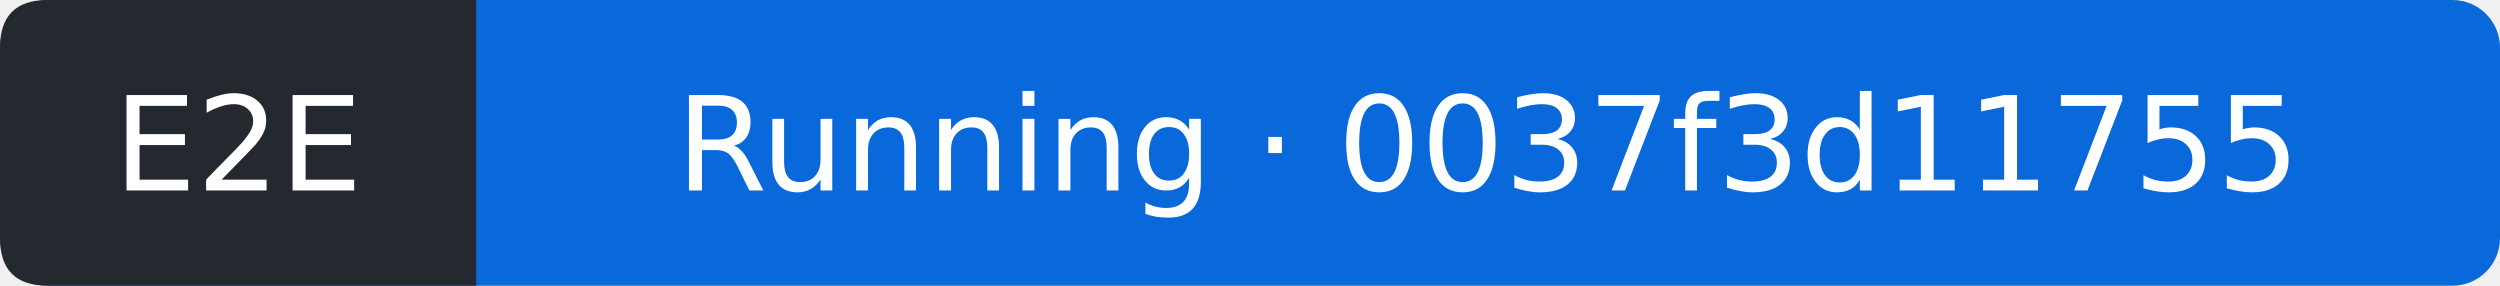
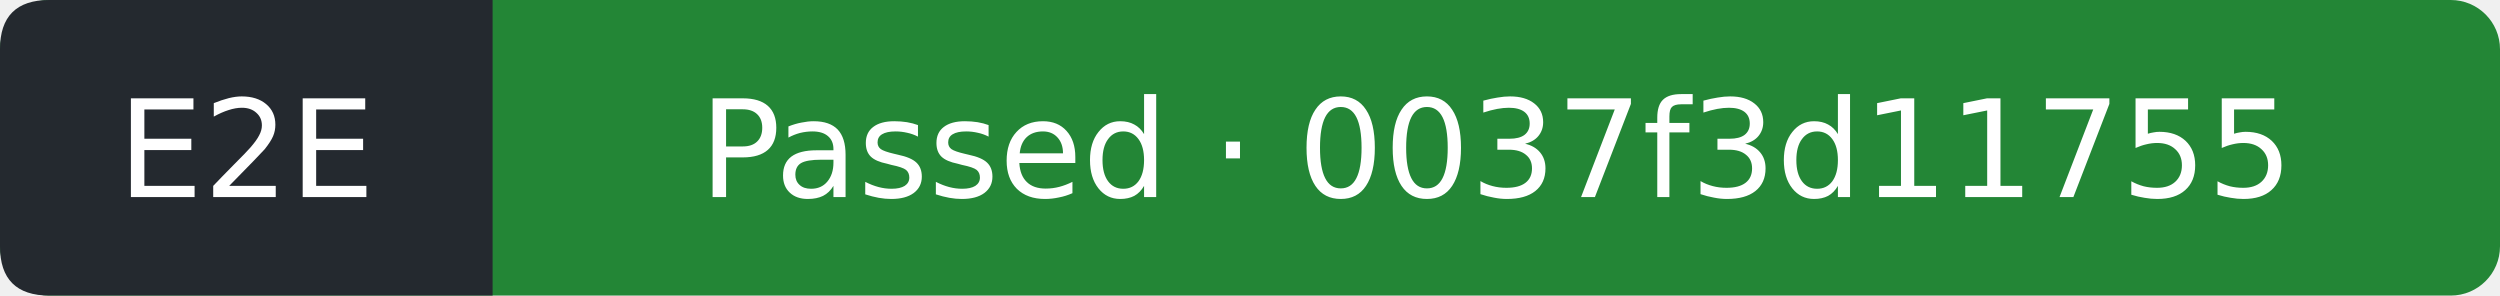
- <svg xmlns="http://www.w3.org/2000/svg" width="210" height="24" viewBox="0 0 210 24" role="img" aria-label="E2E: Running; covered commit 0037f3d117550a420902b348a120af217d2d782a; observed 2026-11-22T19:16:37Z">
-   <rect width="210" height="24" rx="4" fill="#0969da" />
+ <svg xmlns="http://www.w3.org/2000/svg" width="203" height="24" viewBox="0 0 203 24" role="img" aria-label="E2E: Passed; covered commit 0037f3d117550a420902b348a120af217d2d782a; observed 2026-11-22T19:17:10Z">
+   <rect width="203" height="24" rx="4" fill="#238636" />
  <path d="M4 0H40V24H4Q0 24 0 20V4Q0 0 4 0" fill="#24292f" />
  <g fill="#fff" text-anchor="middle" font-family="Verdana,DejaVu Sans,sans-serif" font-size="11">
    <text x="20" y="16">E2E</text>
-     <text x="125" y="16">Running · 0037f3d11755</text>
+     <text x="121.5" y="16">Passed · 0037f3d11755</text>
  </g>
</svg>
